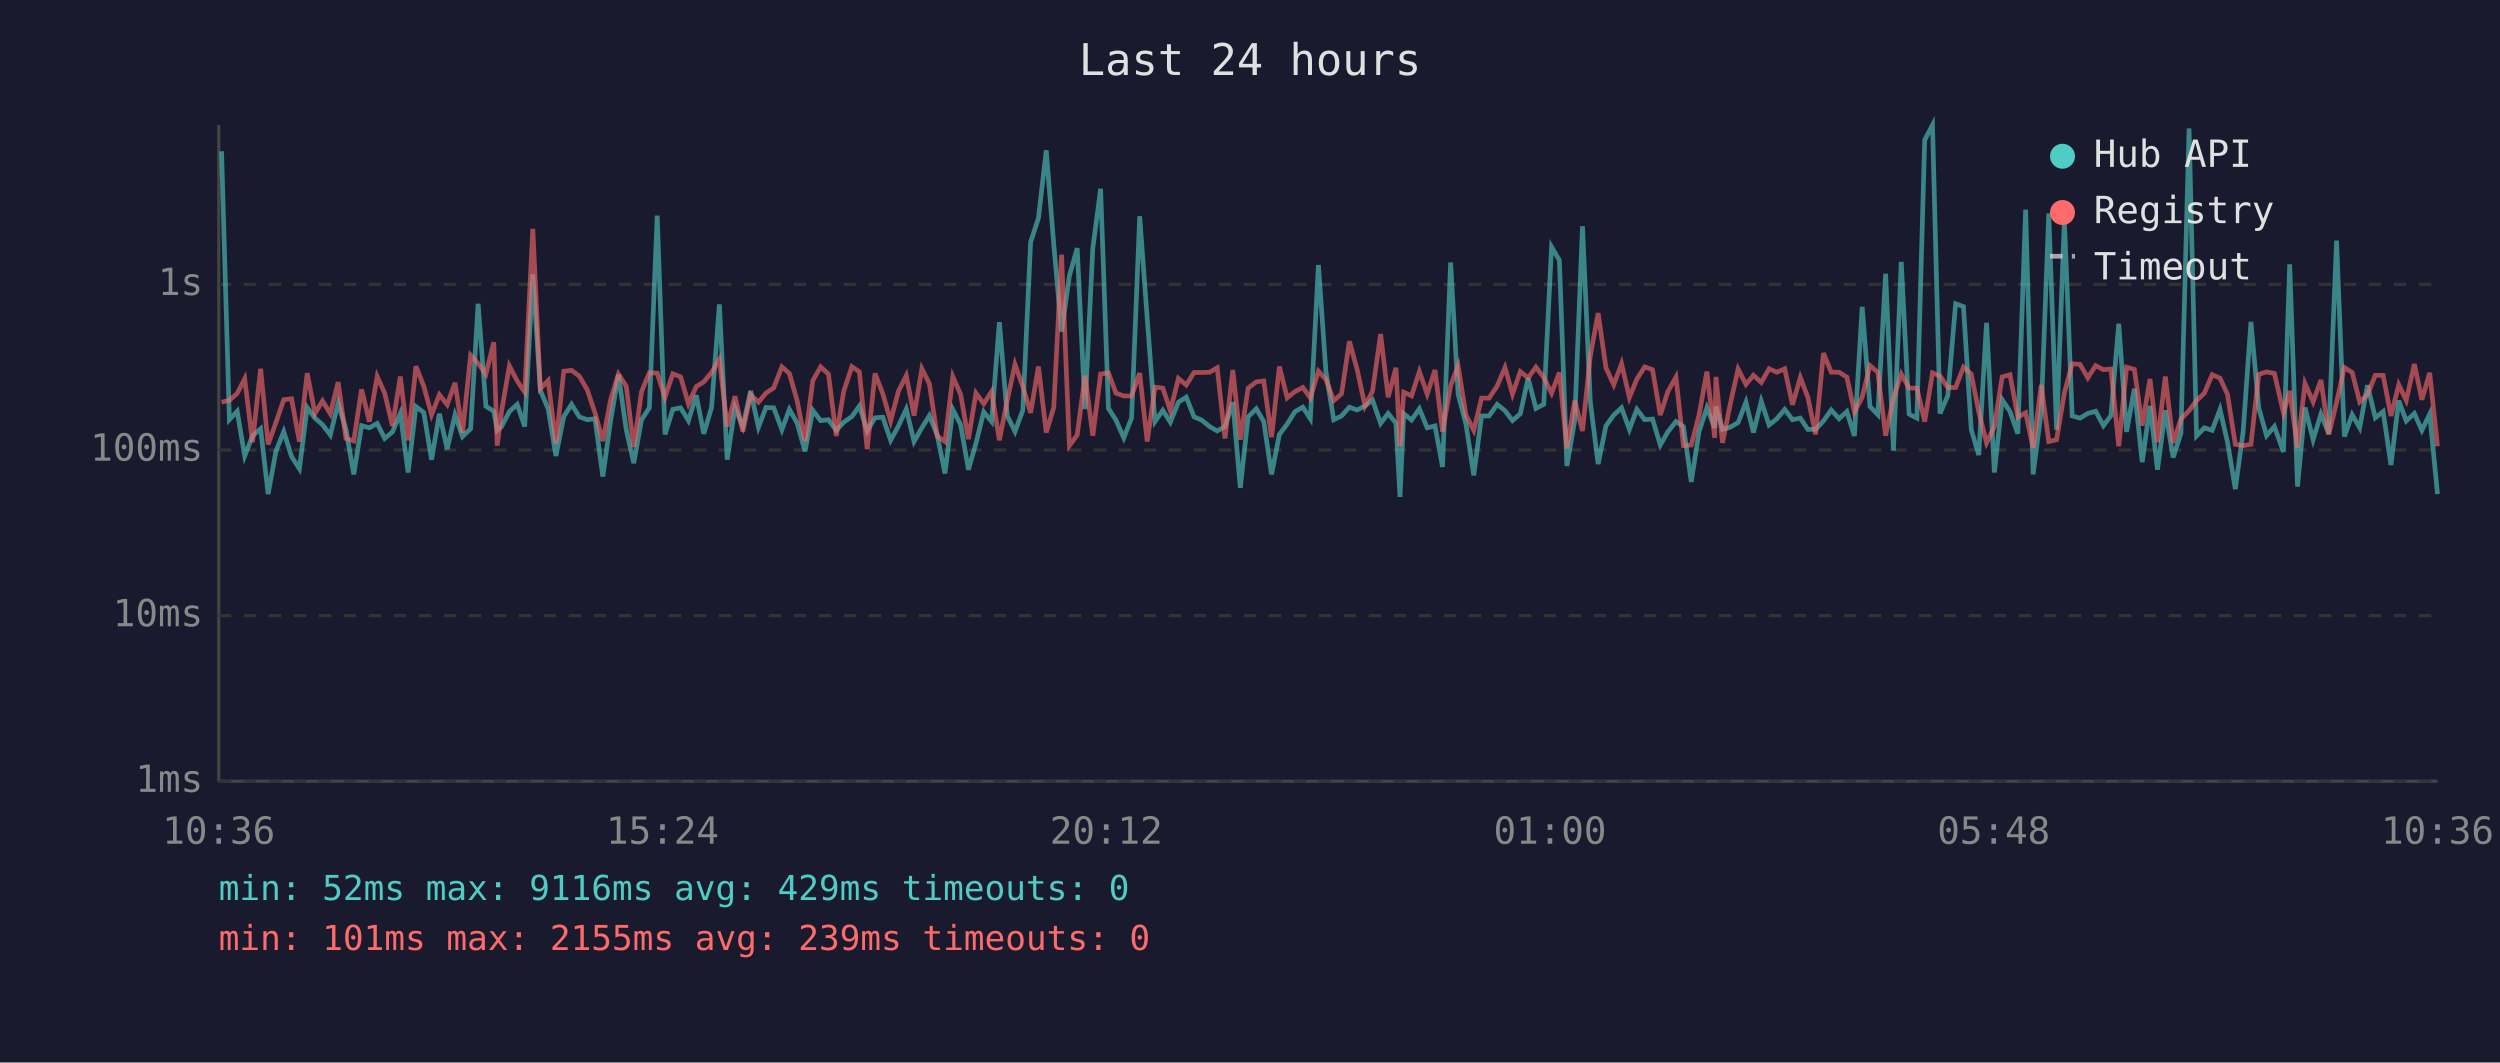
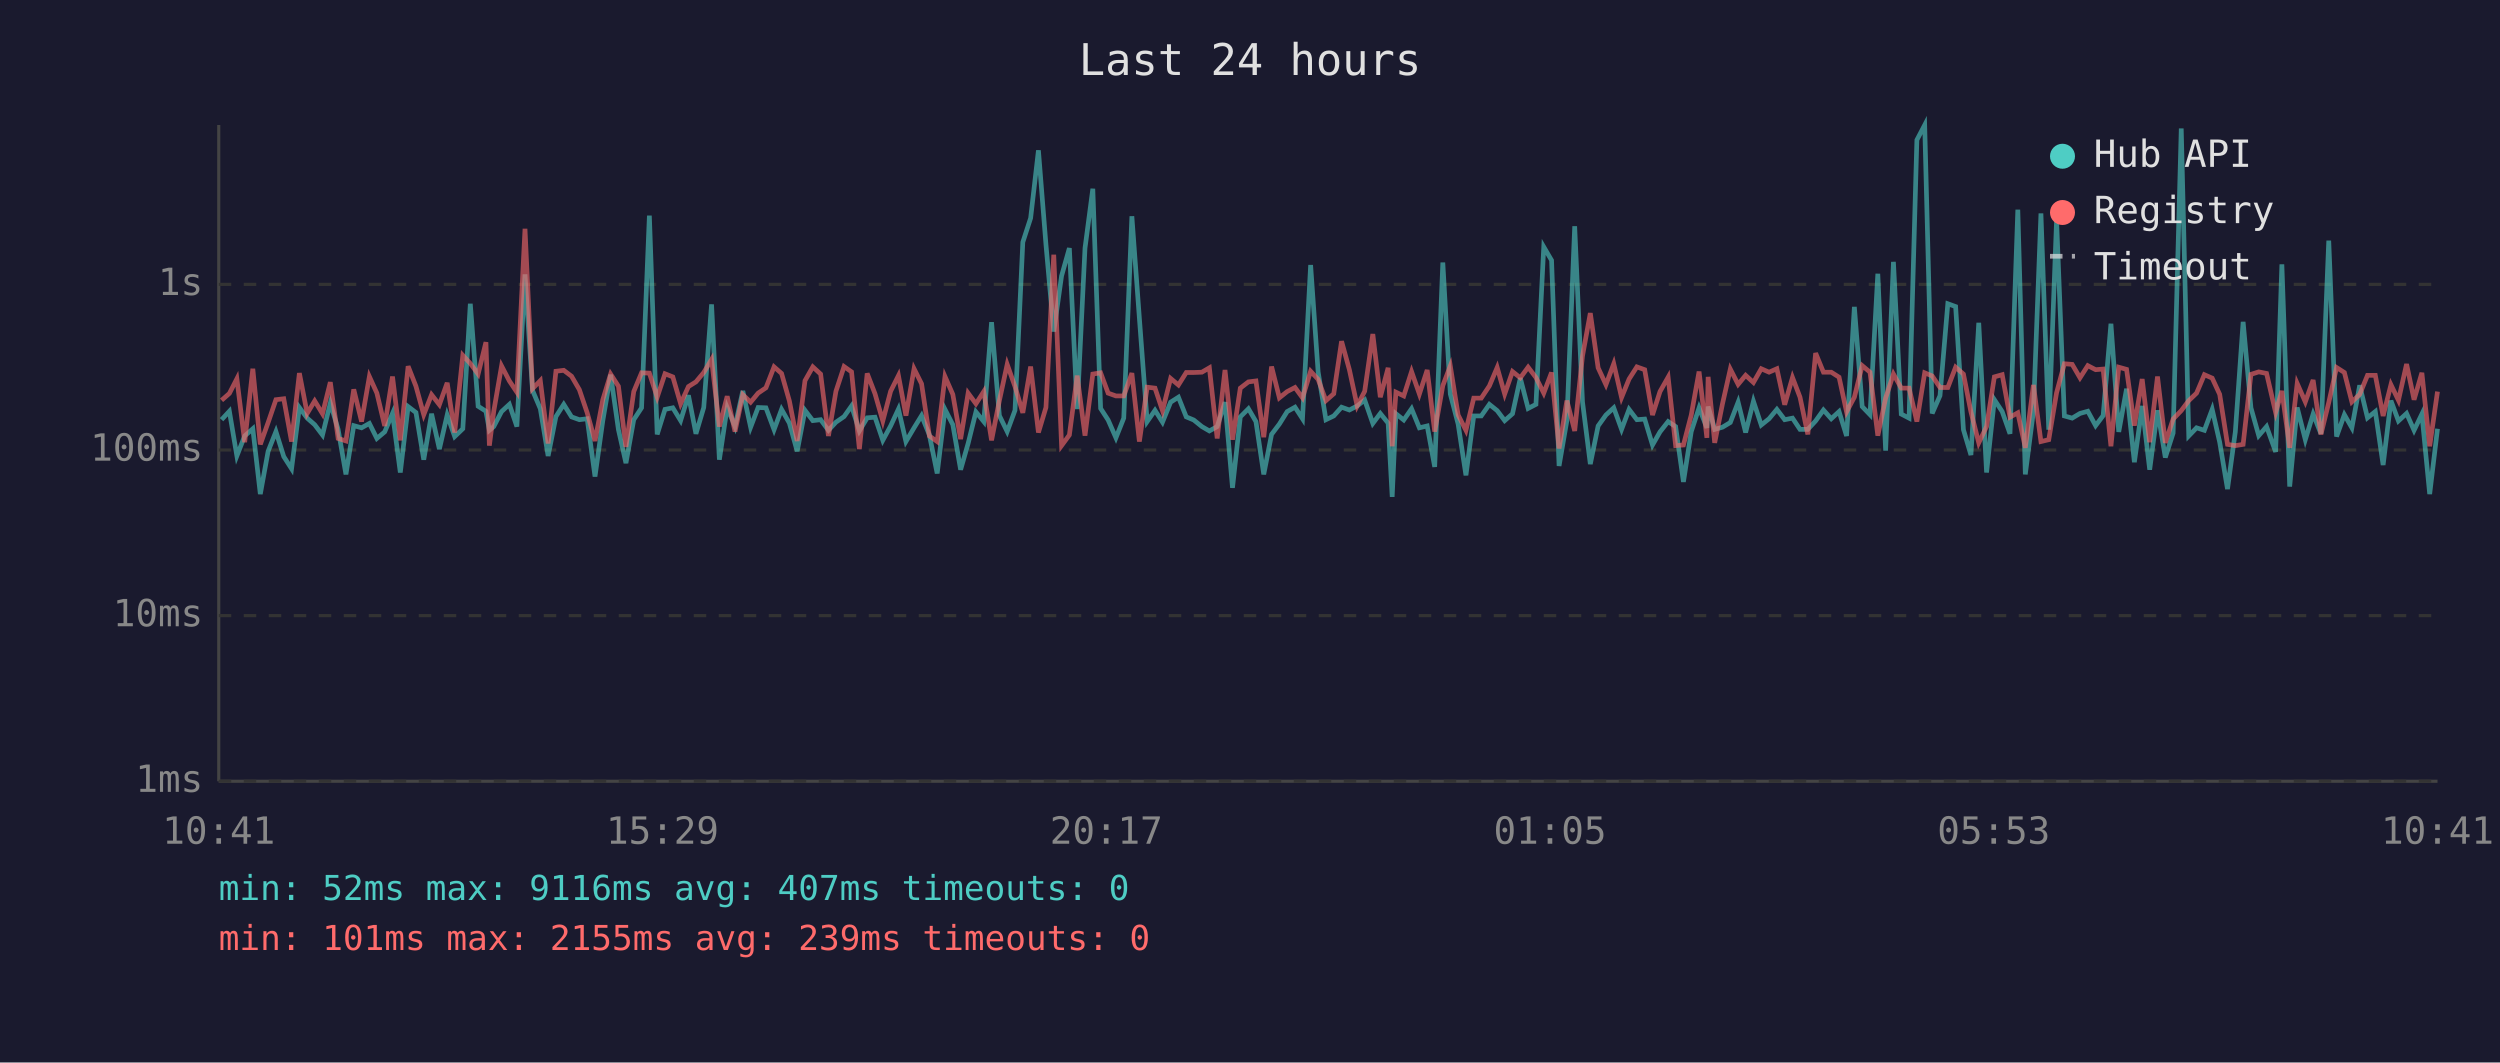
<svg xmlns="http://www.w3.org/2000/svg" viewBox="0 0 800 340" font-family="monospace" font-size="12">
  <rect width="800" height="340" fill="#1a1a2e" />
  <text x="400" y="24" fill="#e0e0e0" font-size="14" text-anchor="middle">Last 24 hours</text>
  <line x1="70" y1="40" x2="70" y2="250" stroke="#444" stroke-width="1" />
  <line x1="70" y1="250" x2="780" y2="250" stroke="#444" stroke-width="1" />
  <line x1="70" y1="250" x2="780" y2="250" stroke="#333" stroke-width="1" stroke-dasharray="4" />
  <text x="65" y="250" fill="#888" text-anchor="end" dominant-baseline="middle">1ms</text>
  <line x1="70" y1="197" x2="780" y2="197" stroke="#333" stroke-width="1" stroke-dasharray="4" />
  <text x="65" y="197" fill="#888" text-anchor="end" dominant-baseline="middle">10ms</text>
  <line x1="70" y1="144" x2="780" y2="144" stroke="#333" stroke-width="1" stroke-dasharray="4" />
  <text x="65" y="144" fill="#888" text-anchor="end" dominant-baseline="middle">100ms</text>
  <line x1="70" y1="91" x2="780" y2="91" stroke="#333" stroke-width="1" stroke-dasharray="4" />
  <text x="65" y="91" fill="#888" text-anchor="end" dominant-baseline="middle">1s</text>
-   <text x="70" y="270" fill="#888" text-anchor="middle">10:36</text>
-   <text x="212" y="270" fill="#888" text-anchor="middle">15:24</text>
-   <text x="354" y="270" fill="#888" text-anchor="middle">20:12</text>
-   <text x="496" y="270" fill="#888" text-anchor="middle">01:00</text>
-   <text x="638" y="270" fill="#888" text-anchor="middle">05:48</text>
-   <text x="780" y="270" fill="#888" text-anchor="middle">10:36</text>
-   <polyline points="70.9,48.4 73.4,134.3 75.9,131.6 78.3,145.9 80.8,139.5 83.4,137.2 85.8,158.1 88.3,144.4 90.8,138.1 93.3,146.1 95.8,150.0 98.3,130.4 100.8,133.8 103.2,135.9 105.7,139.2 108.2,129.0 110.7,137.4 113.2,151.8 115.7,136.2 118.2,136.9 120.7,135.5 123.1,140.3 125.6,138.2 128.1,132.3 130.6,151.2 133.1,130.1 135.6,132.0 138.1,147.1 140.6,132.4 143.1,143.7 145.6,132.8 148.0,139.7 150.6,137.2 153.0,97.2 155.5,130.0 158.0,131.6 159.1,137.7 160.5,136.5 163.0,131.7 165.5,129.4 167.9,136.5 170.5,87.8 172.9,124.9 175.4,130.8 177.9,145.9 180.4,133.3 182.9,129.4 185.4,133.4 187.9,134.3 190.4,134.0 192.9,152.5 195.4,134.6 197.9,119.9 200.4,137.5 202.8,148.2 205.3,134.3 207.8,130.5 210.3,69.0 212.8,139.0 215.3,131.0 217.8,130.5 220.3,134.6 222.8,126.5 225.2,138.8 227.7,130.4 230.2,97.4 232.7,147.1 235.2,130.4 237.7,136.5 240.2,125.1 242.7,136.7 245.1,130.4 247.6,130.5 250.2,137.5 252.6,131.0 255.1,135.4 257.6,144.4 260.1,131.3 262.6,134.6 265.1,134.3 267.6,137.7 270.0,135.1 272.6,133.3 275.0,129.9 277.5,137.9 280.0,133.7 282.5,133.5 285.0,140.9 287.5,136.3 290.0,130.9 292.5,141.3 295.0,136.9 297.4,133.0 299.9,139.2 302.4,151.5 304.9,131.0 307.4,135.9 309.9,150.3 312.3,141.9 314.8,131.8 317.3,134.9 319.8,103.1 322.3,133.0 324.8,138.1 327.3,131.3 329.8,77.5 332.3,69.8 334.8,48.1 337.2,78.2 339.7,106.1 342.2,88.3 344.7,79.4 347.2,130.9 349.7,79.4 352.2,60.4 354.7,130.7 357.1,134.4 359.6,140.1 362.1,133.8 364.7,69.2 367.1,101.8 369.6,134.9 372.1,131.3 374.5,135.1 377.1,128.7 379.6,127.1 382.1,133.4 384.5,134.4 387.1,136.5 389.5,137.9 392.0,136.5 394.5,128.7 396.9,156.1 399.4,133.4 402.0,130.8 404.4,134.9 406.9,151.8 409.4,139.0 411.9,135.7 414.4,131.7 416.9,130.3 419.3,134.0 421.9,84.8 424.3,119.0 426.8,134.3 429.3,133.1 431.8,130.3 434.3,131.2 436.8,129.9 439.2,128.0 441.8,135.5 444.2,132.3 446.7,135.4 448.0,159.0 449.2,132.4 451.7,134.4 454.2,130.8 456.7,136.9 459.2,136.3 461.6,149.4 464.2,84.0 466.6,126.1 469.1,135.7 471.6,152.1 474.1,133.1 476.5,133.1 479.1,129.4 481.6,131.4 484.0,134.6 486.5,132.4 489.0,121.0 491.5,130.7 494.0,129.4 496.5,79.0 499.0,83.3 501.4,149.1 503.9,134.6 506.4,72.4 508.9,128.6 511.4,148.5 513.9,136.3 516.4,132.8 518.9,130.5 521.4,137.4 523.8,131.0 526.3,134.3 528.8,134.1 531.3,142.4 533.7,138.2 536.3,134.9 538.7,136.5 541.2,154.2 543.7,138.1 546.2,130.5 548.7,136.9 549.1,130.1 551.2,137.4 553.7,136.7 556.2,135.2 558.7,128.7 561.1,138.4 563.6,128.4 566.1,136.0 568.6,134.0 571.1,131.0 573.6,134.3 576.1,133.8 578.5,137.4 581.0,137.4 583.5,134.7 586.0,131.2 588.5,134.0 591.0,131.7 593.4,139.5 595.9,98.2 598.4,130.1 600.9,132.7 603.4,87.6 605.9,144.2 608.4,83.8 610.9,132.5 613.4,133.8 615.9,44.8 618.4,40.0 620.8,132.3 623.3,126.6 625.8,97.2 628.3,98.1 630.8,137.5 633.2,145.6 635.7,103.3 638.2,151.2 640.7,127.9 643.2,131.7 645.7,138.8 648.2,67.1 650.6,151.8 653.2,131.6 655.6,68.3 658.1,137.5 660.6,70.4 663.1,133.1 665.6,133.8 668.1,132.3 670.6,131.6 673.1,136.2 675.5,133.0 678.0,103.6 680.5,138.2 683.0,124.4 685.5,147.9 688.0,129.9 690.4,150.3 692.9,131.3 695.4,146.4 697.9,138.6 700.5,41.1 702.9,139.5 705.4,136.9 707.9,137.7 710.4,131.0 712.8,141.5 715.3,156.5 717.8,138.2 720.3,103.0 722.8,130.5 725.3,139.4 727.8,136.5 730.7,144.6 732.7,84.6 735.2,155.7 737.6,130.4 740.2,140.7 742.7,132.5 745.2,138.8 747.7,77.0 750.2,139.7 752.7,132.7 755.1,136.9 757.6,123.3 760.1,133.7 762.6,131.7 765.1,148.8 767.6,128.2 770.0,134.7 772.6,132.3 775.0,137.7 777.5,132.5 780.0,158.1" fill="none" stroke="#4ecdc4" stroke-width="1.5" opacity="0.6" />
-   <polyline points="70.9,128.7 73.4,128.1 75.9,125.9 78.3,121.2 80.8,141.5 83.4,118.0 85.8,142.2 88.3,135.2 90.8,127.9 93.3,127.6 95.8,141.3 98.3,119.4 100.8,132.3 103.2,128.3 105.7,132.4 108.2,122.3 110.7,140.3 113.2,141.1 115.7,124.6 118.2,134.9 120.7,120.5 123.1,125.8 125.6,136.3 128.1,120.5 130.6,140.9 133.1,117.2 135.6,123.6 138.1,132.7 140.6,126.3 143.1,129.5 145.6,122.5 148.0,138.4 150.6,113.7 153.0,116.3 155.5,119.7 158.0,109.5 159.1,142.6 160.5,131.6 163.0,117.1 165.5,121.9 167.9,125.5 170.5,73.2 172.9,124.4 175.4,121.8 177.9,141.9 180.4,118.8 182.9,118.5 185.4,120.4 187.9,124.7 190.4,132.1 192.9,141.1 195.4,127.9 197.9,119.7 200.4,123.6 202.8,143.0 205.3,125.3 207.8,119.3 210.3,119.4 212.8,127.1 215.3,119.6 217.8,120.6 220.3,129.2 222.8,123.7 225.2,122.2 227.7,119.2 230.2,115.0 232.7,136.5 235.2,126.8 237.7,138.1 240.2,126.3 242.7,128.7 245.1,125.8 247.6,124.1 250.2,117.4 252.6,119.5 255.1,128.3 257.6,141.1 260.1,121.8 262.6,117.4 265.1,119.7 267.6,139.5 270.0,125.2 272.6,117.3 275.0,119.0 277.5,143.7 280.0,119.5 282.5,126.0 285.0,134.7 287.5,125.2 290.0,120.2 292.5,133.0 295.0,118.0 297.4,122.8 299.9,139.5 302.4,141.3 304.9,120.5 307.4,126.2 309.9,140.5 312.3,125.8 314.8,129.2 317.3,125.3 319.8,140.9 322.3,128.2 324.8,116.6 327.3,123.7 329.8,132.1 332.3,117.3 334.8,138.4 337.2,130.4 339.7,81.5 342.2,142.6 344.7,139.2 347.2,120.2 349.7,139.4 352.2,119.7 354.7,119.3 357.1,125.8 359.6,126.7 362.1,126.7 364.7,119.4 367.1,141.3 369.6,123.9 372.1,124.2 374.5,131.4 377.1,121.1 379.6,123.2 382.1,119.2 384.5,119.2 387.1,119.1 389.5,117.7 392.0,140.3 394.5,118.4 396.9,140.7 399.4,124.2 402.0,122.2 404.4,121.9 406.9,139.9 409.4,117.3 411.9,127.3 414.4,125.3 416.9,124.0 419.3,127.3 421.9,118.8 424.3,121.4 426.8,128.2 429.3,126.0 431.8,109.2 434.3,118.3 436.8,129.9 439.2,125.2 441.8,106.9 444.2,127.1 446.7,117.7 448.0,142.8 449.2,125.5 451.7,126.7 454.2,118.9 456.7,126.1 459.2,118.4 461.6,138.1 464.2,123.4 466.6,117.1 469.1,132.8 471.6,137.7 474.1,127.4 476.5,127.4 479.1,123.5 481.6,117.6 484.0,126.1 486.5,118.9 489.0,120.9 491.5,117.5 494.0,120.8 496.5,125.8 499.0,119.2 501.4,143.5 503.9,128.2 506.4,137.9 508.9,113.9 511.4,100.2 513.9,117.7 516.4,123.1 518.9,116.4 521.4,127.2 523.8,121.3 526.3,117.4 528.8,118.3 531.3,132.8 533.7,125.3 536.3,120.7 538.7,142.6 541.2,142.4 543.7,132.8 546.2,118.9 548.7,140.1 549.1,120.6 551.2,141.7 553.7,129.2 556.2,118.1 558.7,123.0 561.1,120.1 563.6,122.4 566.1,118.0 568.6,119.1 571.1,118.0 573.6,129.5 576.1,120.8 578.5,127.1 581.0,139.0 583.5,113.0 586.0,119.1 588.5,119.1 591.0,120.7 593.4,131.8 595.9,127.1 598.4,117.0 600.9,119.1 603.4,139.4 605.9,127.4 608.4,119.7 610.9,124.2 613.4,124.2 615.9,134.9 618.4,119.3 620.8,120.3 623.3,124.0 625.8,124.0 628.3,117.5 630.8,119.7 633.2,131.8 635.7,141.7 638.2,136.5 640.7,120.6 643.2,119.9 645.7,133.5 648.2,132.1 650.6,143.3 653.2,123.2 655.6,141.3 658.1,140.7 660.6,125.7 663.1,116.4 665.6,116.6 668.1,120.9 670.6,117.0 673.1,118.3 675.5,118.1 678.0,142.8 680.5,117.5 683.0,118.2 685.5,136.2 688.0,121.3 690.4,141.5 692.9,120.5 695.4,141.7 697.9,134.1 700.5,131.4 702.9,128.2 705.4,125.8 707.9,119.9 710.4,121.0 712.8,126.2 715.3,142.2 717.8,142.6 720.3,142.2 722.8,119.8 725.3,119.0 727.8,119.5 730.7,132.0 732.7,125.1 735.2,143.3 737.6,122.7 740.2,128.6 742.7,121.6 745.2,139.0 747.7,128.8 750.2,117.6 752.7,119.2 755.1,128.6 757.6,126.2 760.1,120.1 762.6,120.1 765.1,133.1 767.6,123.1 770.0,128.1 772.6,116.5 775.0,127.9 777.5,119.3 780.0,142.8" fill="none" stroke="#ff6b6b" stroke-width="1.5" opacity="0.6" />
+   <text x="70" y="270" fill="#888" text-anchor="middle">10:41</text>
+   <text x="212" y="270" fill="#888" text-anchor="middle">15:29</text>
+   <text x="354" y="270" fill="#888" text-anchor="middle">20:17</text>
+   <text x="496" y="270" fill="#888" text-anchor="middle">01:05</text>
+   <text x="638" y="270" fill="#888" text-anchor="middle">05:53</text>
+   <text x="780" y="270" fill="#888" text-anchor="middle">10:41</text>
+   <polyline points="70.9,134.3 73.4,131.6 75.8,145.9 78.3,139.5 80.9,137.2 83.3,158.1 85.8,144.4 88.3,138.1 90.8,146.1 93.3,150.0 95.8,130.4 98.3,133.8 100.7,135.9 103.2,139.2 105.7,129.0 108.2,137.4 110.7,151.8 113.2,136.2 115.7,136.9 118.2,135.5 120.6,140.3 123.1,138.2 125.6,132.3 128.1,151.2 130.6,130.1 133.1,132.0 135.6,147.1 138.1,132.4 140.6,143.7 143.1,132.8 145.5,139.7 148.1,137.2 150.5,97.2 153.0,130.0 155.5,131.6 156.6,137.7 158.0,136.5 160.5,131.7 163.0,129.4 165.4,136.5 168.0,87.8 170.4,124.9 172.9,130.8 175.4,145.9 177.9,133.3 180.4,129.4 182.9,133.4 185.4,134.3 187.9,134.0 190.4,152.5 192.9,134.6 195.4,119.9 197.9,137.5 200.3,148.2 202.8,134.3 205.3,130.5 207.8,69.0 210.3,139.0 212.8,131.0 215.3,130.5 217.8,134.6 220.3,126.5 222.7,138.8 225.2,130.4 227.7,97.4 230.2,147.1 232.7,130.4 235.2,136.5 237.7,125.1 240.2,136.7 242.6,130.4 245.1,130.5 247.7,137.5 250.1,131.0 252.6,135.4 255.1,144.4 257.6,131.3 260.1,134.6 262.6,134.3 265.1,137.7 267.5,135.1 270.1,133.3 272.5,129.9 275.0,137.9 277.5,133.7 280.0,133.5 282.5,140.9 285.0,136.3 287.5,130.9 289.9,141.3 292.5,136.9 294.9,133.0 297.4,139.2 299.9,151.5 302.4,131.0 304.9,135.9 307.4,150.3 309.8,141.9 312.3,131.8 314.8,134.9 317.3,103.1 319.8,133.0 322.3,138.1 324.8,131.3 327.3,77.5 329.8,69.8 332.3,48.1 334.7,78.2 337.2,106.1 339.7,88.3 342.2,79.4 344.7,130.9 347.2,79.4 349.7,60.4 352.2,130.7 354.6,134.4 357.1,140.1 359.6,133.8 362.2,69.2 364.6,101.8 367.1,134.9 369.6,131.3 372.0,135.1 374.6,128.7 377.1,127.1 379.6,133.4 382.0,134.4 384.6,136.5 387.0,137.9 389.5,136.5 392.0,128.7 394.4,156.1 396.9,133.4 399.5,130.8 401.9,134.9 404.4,151.8 406.9,139.0 409.4,135.7 411.9,131.7 414.4,130.3 416.8,134.0 419.4,84.8 421.8,119.0 424.3,134.3 426.8,133.1 429.3,130.3 431.8,131.2 434.3,129.9 436.7,128.0 439.3,135.5 441.7,132.3 444.2,135.4 445.5,159.0 446.7,132.4 449.2,134.4 451.7,130.8 454.2,136.9 456.7,136.3 459.1,149.4 461.7,84.0 464.1,126.1 466.6,135.7 469.1,152.1 471.6,133.1 474.0,133.1 476.6,129.4 479.1,131.4 481.5,134.6 484.0,132.4 486.5,121.0 489.0,130.7 491.5,129.4 494.0,79.0 496.5,83.3 498.9,149.1 501.4,134.6 503.9,72.4 506.4,128.6 508.9,148.5 511.4,136.3 513.9,132.8 516.4,130.5 518.9,137.4 521.3,131.0 523.8,134.3 526.3,134.1 528.8,142.4 531.2,138.2 533.8,134.9 536.2,136.5 538.7,154.2 541.2,138.1 543.7,130.5 546.2,136.9 546.6,130.1 548.7,137.4 551.2,136.7 553.7,135.2 556.2,128.7 558.6,138.4 561.1,128.4 563.6,136.0 566.1,134.0 568.6,131.0 571.1,134.3 573.6,133.8 576.0,137.4 578.5,137.4 581.0,134.7 583.5,131.2 586.0,134.0 588.5,131.7 590.9,139.5 593.4,98.2 595.9,130.1 598.4,132.7 600.9,87.6 603.4,144.2 605.9,83.8 608.4,132.5 610.9,133.8 613.4,44.8 615.9,40.0 618.3,132.3 620.8,126.6 623.3,97.2 625.8,98.1 628.3,137.5 630.7,145.6 633.2,103.3 635.7,151.2 638.2,127.9 640.7,131.7 643.2,138.8 645.7,67.1 648.1,151.8 650.7,131.6 653.1,68.3 655.6,137.5 658.1,70.4 660.6,133.1 663.1,133.8 665.6,132.3 668.1,131.6 670.6,136.2 673.0,133.0 675.5,103.6 678.0,138.2 680.5,124.4 683.0,147.9 685.5,129.9 687.9,150.3 690.4,131.3 692.9,146.4 695.4,138.6 698.0,41.1 700.4,139.5 702.9,136.9 705.4,137.7 707.9,131.0 710.3,141.5 712.8,156.5 715.3,138.2 717.8,103.0 720.3,130.5 722.8,139.4 725.3,136.5 728.2,144.6 730.2,84.6 732.7,155.7 735.1,130.4 737.7,140.7 740.2,132.5 742.7,138.8 745.2,77.0 747.7,139.7 750.2,132.7 752.6,136.9 755.1,123.3 757.6,133.7 760.1,131.7 762.6,148.8 765.1,128.2 767.5,134.7 770.1,132.3 772.5,137.7 775.0,132.5 777.5,158.1 780.0,137.2" fill="none" stroke="#4ecdc4" stroke-width="1.5" opacity="0.6" />
+   <polyline points="70.9,128.1 73.4,125.9 75.8,121.2 78.3,141.5 80.9,118.0 83.3,142.2 85.8,135.2 88.3,127.9 90.8,127.6 93.3,141.3 95.8,119.4 98.3,132.3 100.7,128.3 103.2,132.4 105.7,122.3 108.2,140.3 110.7,141.1 113.2,124.6 115.7,134.9 118.2,120.5 120.6,125.8 123.1,136.3 125.6,120.5 128.1,140.9 130.6,117.2 133.1,123.6 135.6,132.7 138.1,126.3 140.6,129.5 143.1,122.5 145.5,138.4 148.1,113.7 150.5,116.3 153.0,119.7 155.5,109.5 156.6,142.6 158.0,131.6 160.5,117.1 163.0,121.9 165.4,125.5 168.0,73.2 170.4,124.4 172.9,121.8 175.4,141.9 177.9,118.8 180.4,118.5 182.9,120.4 185.4,124.7 187.9,132.1 190.4,141.1 192.9,127.9 195.4,119.7 197.9,123.6 200.3,143.0 202.8,125.3 205.3,119.3 207.8,119.4 210.3,127.1 212.8,119.6 215.3,120.6 217.8,129.2 220.3,123.7 222.7,122.2 225.2,119.2 227.7,115.0 230.2,136.5 232.7,126.8 235.2,138.1 237.7,126.3 240.2,128.7 242.6,125.8 245.1,124.1 247.7,117.4 250.1,119.5 252.6,128.3 255.1,141.1 257.6,121.8 260.1,117.4 262.6,119.7 265.1,139.5 267.5,125.2 270.1,117.3 272.5,119.0 275.0,143.7 277.5,119.5 280.0,126.0 282.5,134.7 285.0,125.2 287.5,120.2 289.9,133.0 292.5,118.0 294.9,122.8 297.4,139.5 299.9,141.3 302.4,120.5 304.9,126.2 307.4,140.5 309.8,125.8 312.3,129.2 314.8,125.3 317.3,140.9 319.8,128.2 322.3,116.6 324.8,123.7 327.3,132.1 329.8,117.3 332.3,138.4 334.7,130.4 337.2,81.5 339.7,142.6 342.2,139.2 344.7,120.2 347.2,139.4 349.7,119.7 352.2,119.3 354.6,125.8 357.1,126.7 359.6,126.7 362.2,119.4 364.6,141.3 367.1,123.9 369.6,124.2 372.0,131.4 374.6,121.1 377.1,123.2 379.6,119.2 382.0,119.2 384.6,119.1 387.0,117.7 389.5,140.3 392.0,118.4 394.4,140.7 396.9,124.2 399.5,122.2 401.9,121.9 404.4,139.9 406.9,117.3 409.4,127.3 411.9,125.3 414.4,124.0 416.8,127.3 419.4,118.8 421.8,121.4 424.3,128.2 426.8,126.0 429.3,109.2 431.8,118.3 434.3,129.9 436.7,125.2 439.3,106.9 441.7,127.1 444.2,117.7 445.5,142.8 446.7,125.5 449.2,126.7 451.7,118.9 454.2,126.1 456.7,118.4 459.1,138.1 461.7,123.4 464.1,117.1 466.6,132.8 469.1,137.7 471.6,127.4 474.0,127.4 476.6,123.5 479.1,117.6 481.5,126.1 484.0,118.9 486.5,120.9 489.0,117.5 491.5,120.8 494.0,125.8 496.5,119.2 498.9,143.5 501.4,128.2 503.9,137.9 506.4,113.9 508.9,100.2 511.4,117.7 513.9,123.1 516.4,116.4 518.9,127.2 521.3,121.3 523.8,117.4 526.3,118.3 528.8,132.8 531.2,125.3 533.8,120.7 536.2,142.6 538.7,142.4 541.2,132.8 543.7,118.9 546.2,140.1 546.6,120.6 548.7,141.7 551.2,129.2 553.7,118.1 556.2,123.0 558.6,120.1 561.1,122.4 563.6,118.0 566.1,119.1 568.6,118.0 571.1,129.5 573.6,120.8 576.0,127.1 578.5,139.0 581.0,113.0 583.5,119.1 586.0,119.1 588.5,120.7 590.9,131.8 593.4,127.1 595.9,117.0 598.4,119.1 600.9,139.4 603.4,127.4 605.9,119.7 608.4,124.2 610.9,124.2 613.4,134.9 615.9,119.3 618.3,120.3 620.8,124.0 623.3,124.0 625.8,117.5 628.3,119.7 630.7,131.8 633.2,141.7 635.7,136.5 638.2,120.6 640.7,119.9 643.2,133.5 645.7,132.1 648.1,143.3 650.7,123.2 653.1,141.3 655.6,140.7 658.1,125.7 660.6,116.4 663.1,116.6 665.6,120.9 668.1,117.0 670.6,118.3 673.0,118.1 675.5,142.8 678.0,117.5 680.5,118.2 683.0,136.2 685.5,121.3 687.9,141.5 690.4,120.5 692.9,141.7 695.4,134.1 698.0,131.4 700.4,128.2 702.9,125.8 705.4,119.9 707.9,121.0 710.3,126.2 712.8,142.2 715.3,142.6 717.8,142.2 720.3,119.8 722.8,119.0 725.3,119.5 728.2,132.0 730.2,125.1 732.7,143.3 735.1,122.7 737.7,128.6 740.2,121.6 742.7,139.0 745.2,128.8 747.7,117.6 750.2,119.2 752.6,128.6 755.1,126.2 757.6,120.1 760.1,120.1 762.6,133.1 765.1,123.1 767.5,128.1 770.1,116.5 772.5,127.9 775.0,119.3 777.5,142.8 780.0,125.3" fill="none" stroke="#ff6b6b" stroke-width="1.5" opacity="0.6" />
  <circle cx="660" cy="50" r="4" fill="#4ecdc4" />
  <text x="670" y="50" fill="#e0e0e0" dominant-baseline="middle">Hub API</text>
  <circle cx="660" cy="68" r="4" fill="#ff6b6b" />
  <text x="670" y="68" fill="#e0e0e0" dominant-baseline="middle">Registry</text>
  <line x1="656" y1="82" x2="664" y2="82" stroke="#e0e0e0" stroke-width="1.5" stroke-dasharray="4,3" opacity="0.7" />
  <text x="670" y="86" fill="#e0e0e0" dominant-baseline="middle">Timeout</text>
-   <text x="70" y="288" fill="#4ecdc4" font-size="11">min: 52ms  max: 9116ms  avg: 429ms  timeouts: 0</text>
+   <text x="70" y="288" fill="#4ecdc4" font-size="11">min: 52ms  max: 9116ms  avg: 407ms  timeouts: 0</text>
  <text x="70" y="304" fill="#ff6b6b" font-size="11">min: 101ms  max: 2155ms  avg: 239ms  timeouts: 0</text>
</svg>
